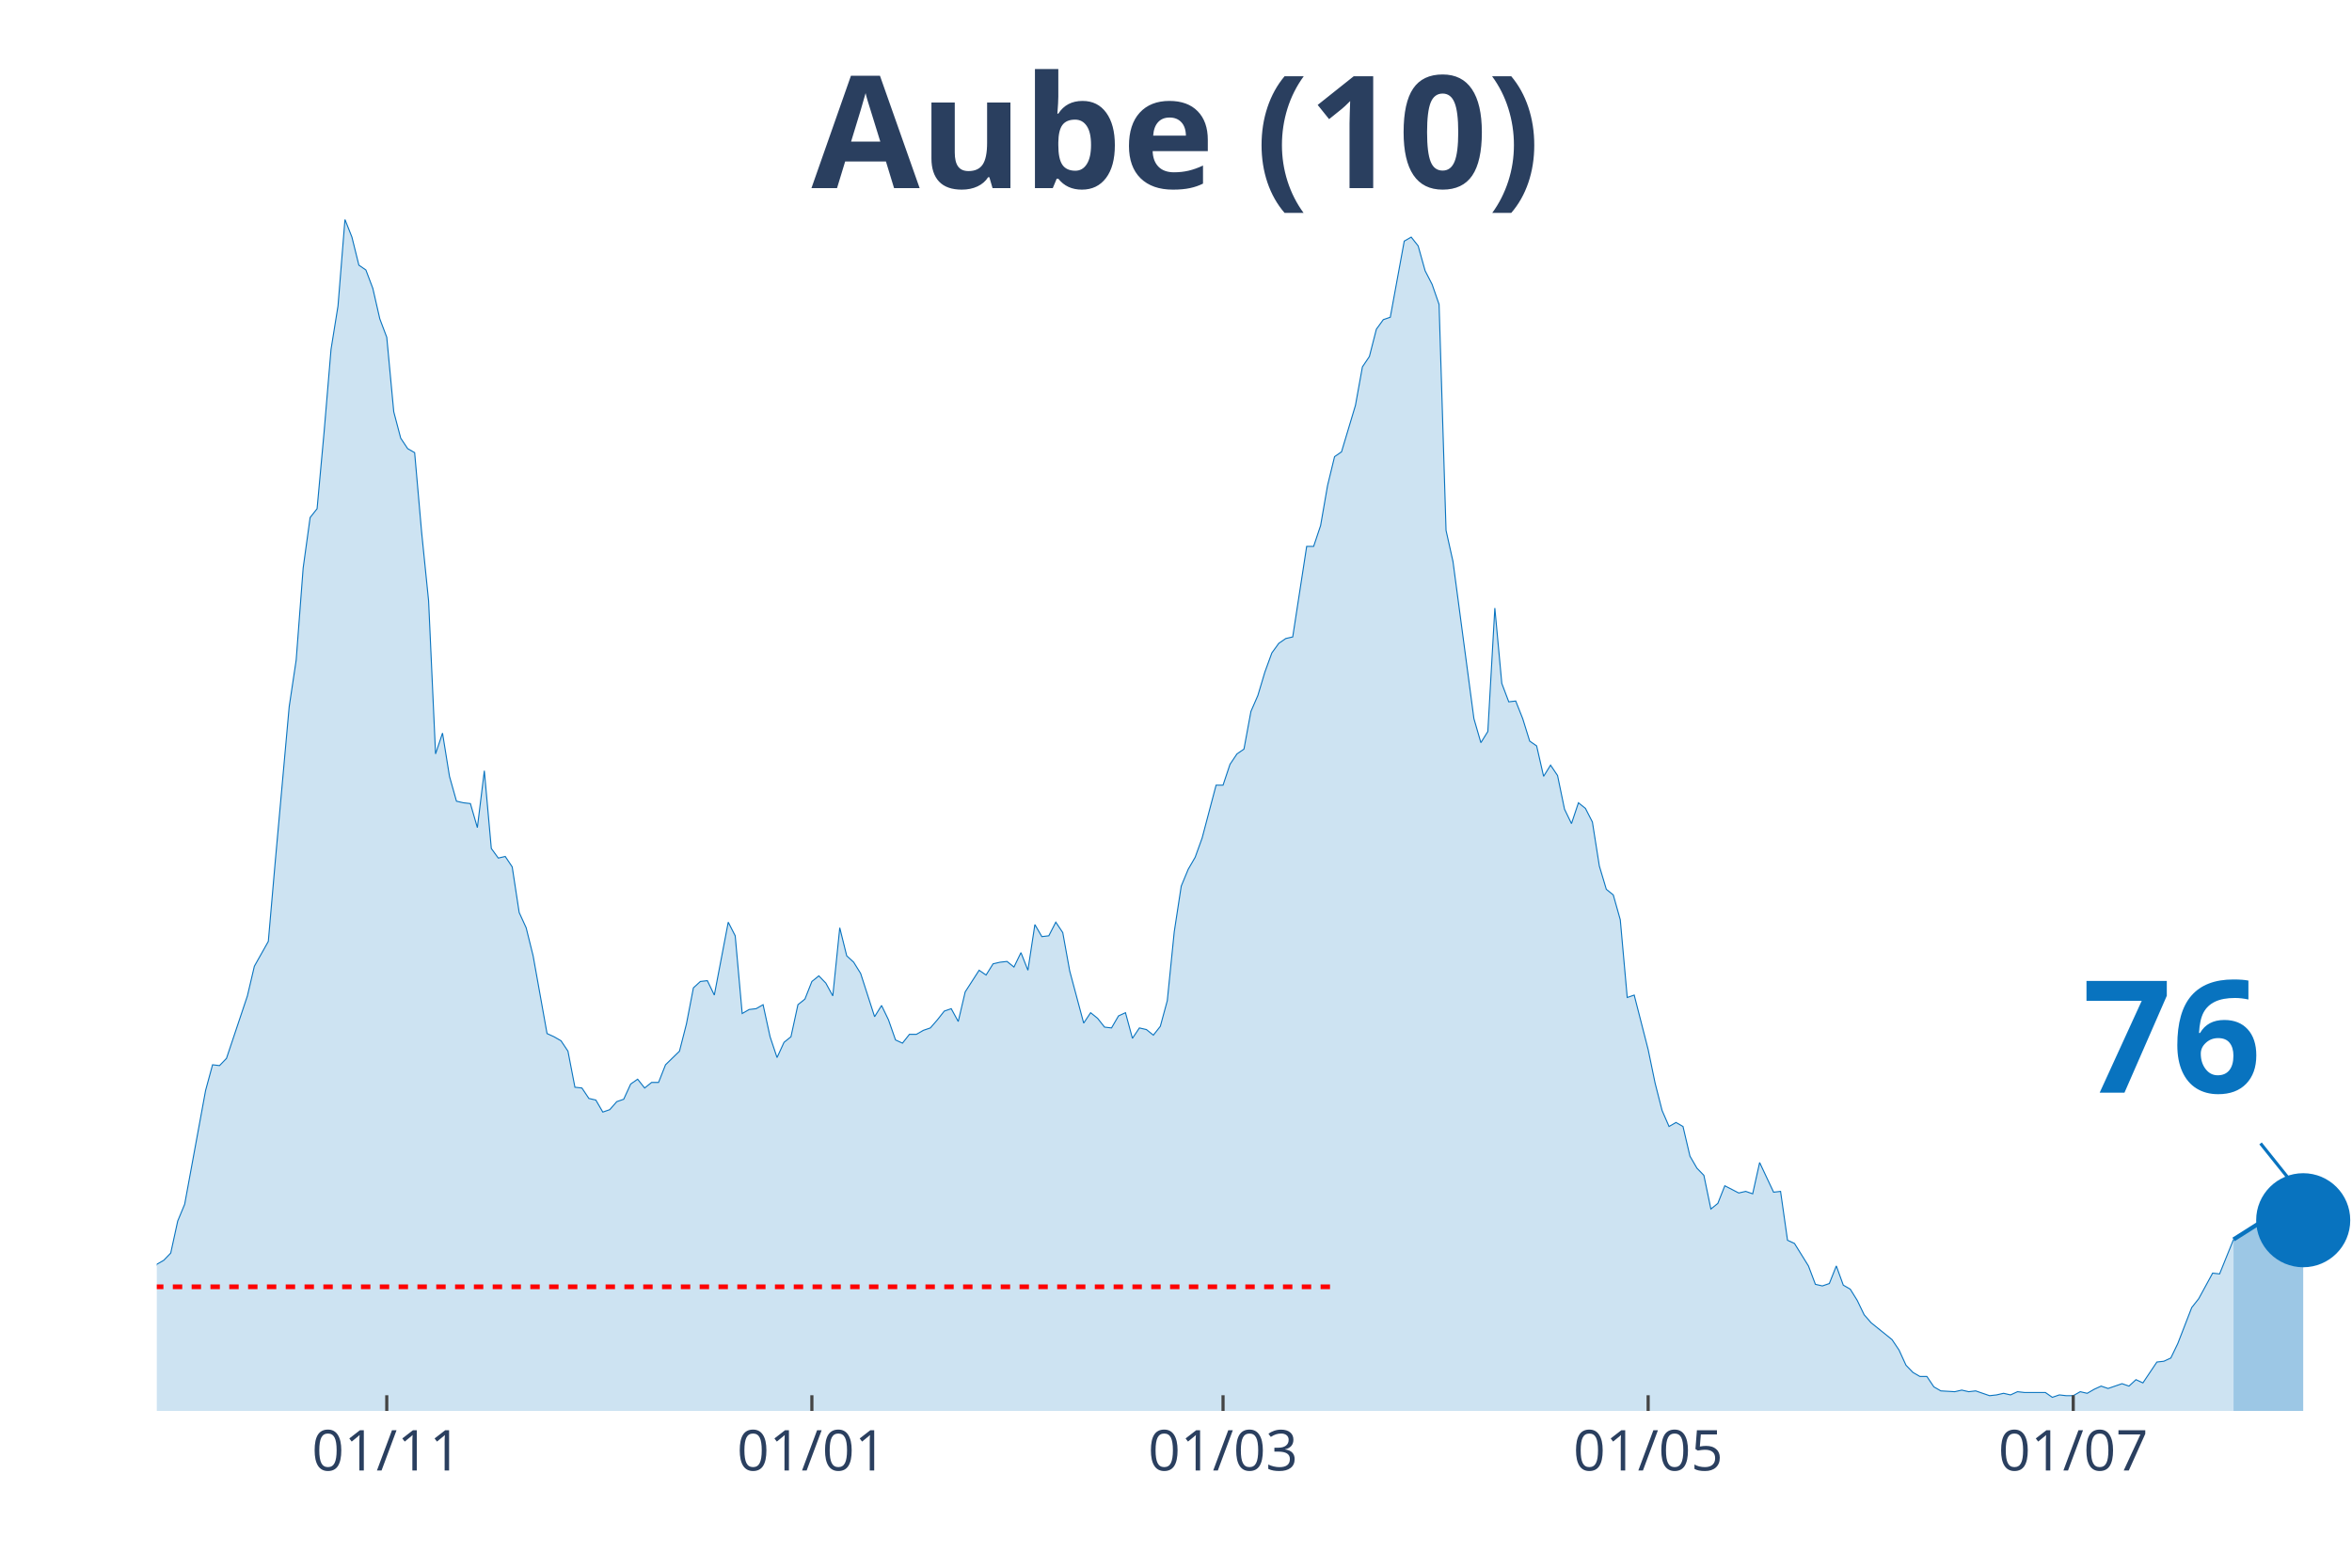
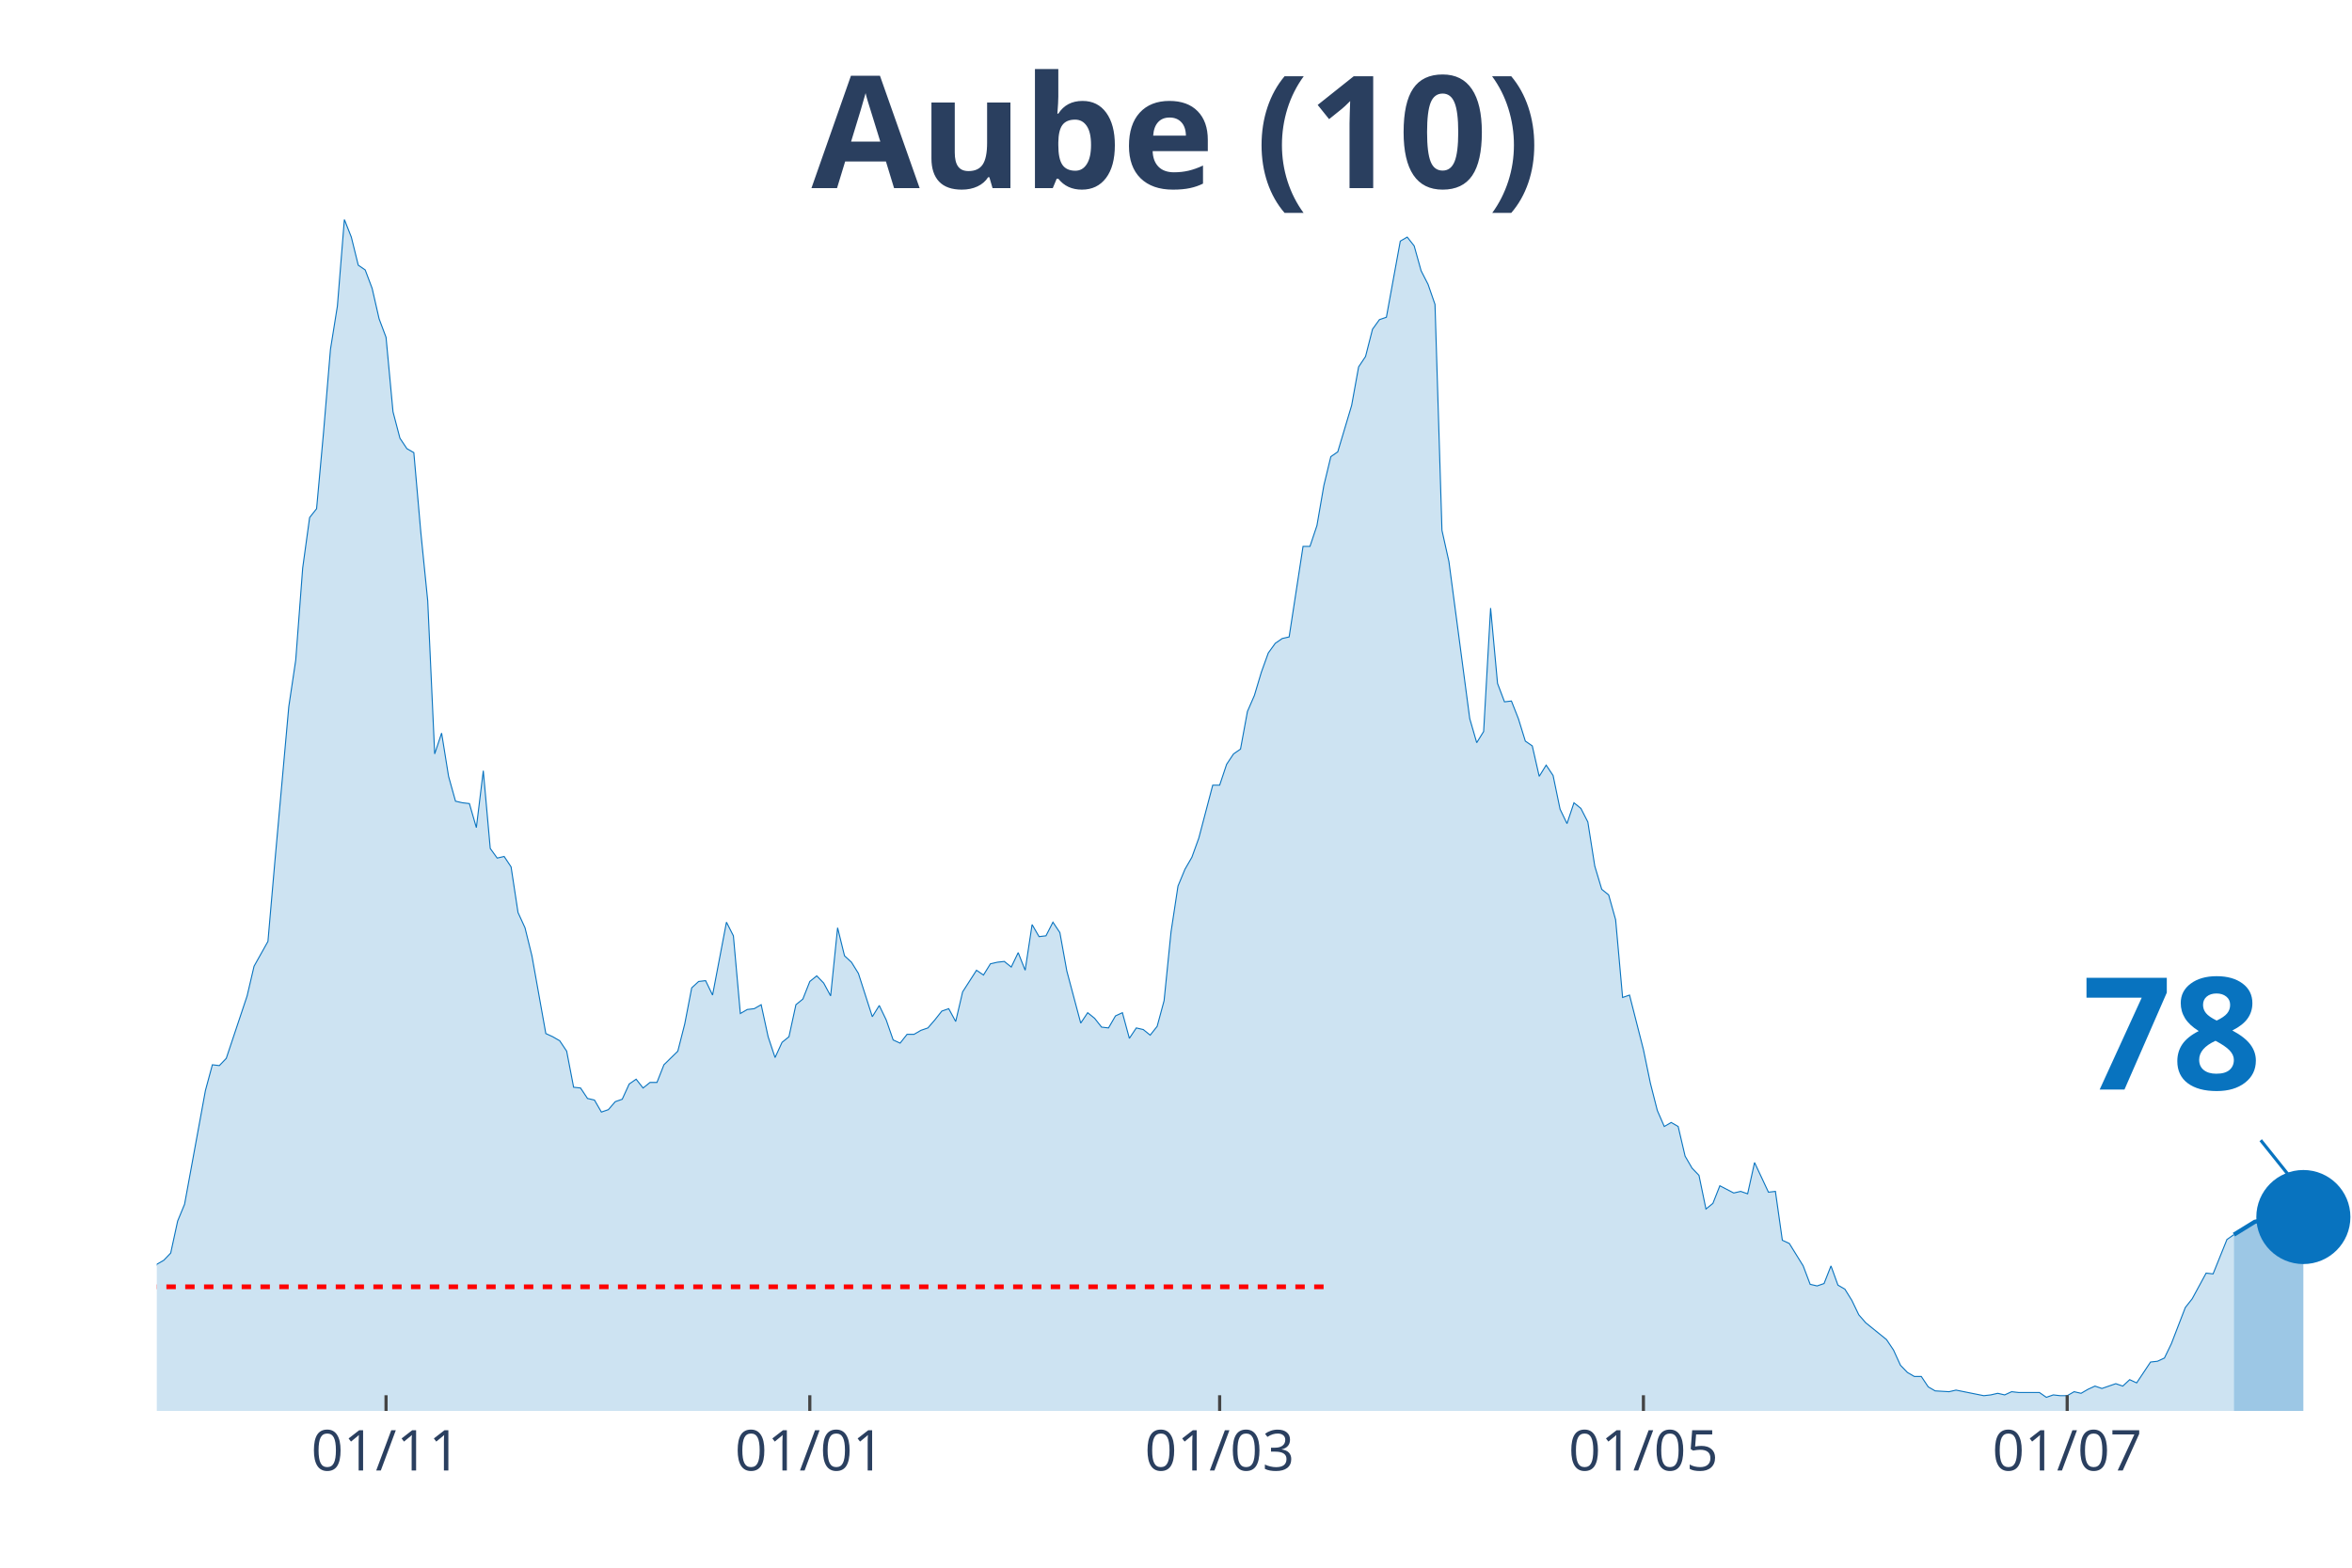
<svg xmlns="http://www.w3.org/2000/svg" class="main-svg" width="1125" height="750" style="" viewBox="0 0 750 500">
  <rect x="0" y="0" width="750" height="500" style="fill: rgb(0, 0, 0); fill-opacity: 0;" />
-   <defs id="defs-1efe0a">
+   <defs id="defs-fac744">
    <g class="clips">
-       <clipPath id="clip1efe0axyplot" class="plotclip">
+       <clipPath id="clipfac744xyplot" class="plotclip">
        <rect width="700" height="380" />
      </clipPath>
-       <clipPath class="axesclip" id="clip1efe0ax">
+       <clipPath class="axesclip" id="clipfac744x">
        <rect x="50" y="0" width="700" height="500" />
      </clipPath>
-       <clipPath class="axesclip" id="clip1efe0ay">
+       <clipPath class="axesclip" id="clipfac744y">
        <rect x="0" y="70" width="750" height="380" />
      </clipPath>
-       <clipPath class="axesclip" id="clip1efe0axy">
+       <clipPath class="axesclip" id="clipfac744xy">
        <rect x="50" y="70" width="700" height="380" />
      </clipPath>
    </g>
    <g class="gradients" />
  </defs>
  <g class="bglayer">
    <rect class="bg" x="50" y="70" width="700" height="380" style="fill: rgb(0, 0, 0); fill-opacity: 0; stroke-width: 0;" />
  </g>
  <g class="layer-below">
    <g class="imagelayer" />
    <g class="shapelayer" />
  </g>
  <g class="cartesianlayer">
    <g class="subplot xy">
      <g class="layer-subplot">
        <g class="shapelayer" />
        <g class="imagelayer" />
      </g>
      <g class="gridlayer">
        <g class="x">
-           <path class="xgrid crisp" transform="translate(123.33,0)" d="M0,70v380" style="stroke: rgb(255, 255, 255); stroke-opacity: 1; stroke-width: 1px;" />
-           <path class="xgrid crisp" transform="translate(258.89,0)" d="M0,70v380" style="stroke: rgb(255, 255, 255); stroke-opacity: 1; stroke-width: 1px;" />
-           <path class="xgrid crisp" transform="translate(390,0)" d="M0,70v380" style="stroke: rgb(255, 255, 255); stroke-opacity: 1; stroke-width: 1px;" />
-           <path class="xgrid crisp" transform="translate(525.56,0)" d="M0,70v380" style="stroke: rgb(255, 255, 255); stroke-opacity: 1; stroke-width: 1px;" />
-           <path class="xgrid crisp" transform="translate(661.11,0)" d="M0,70v380" style="stroke: rgb(255, 255, 255); stroke-opacity: 1; stroke-width: 1px;" />
+           <path class="xgrid crisp" transform="translate(123.1,0)" d="M0,70v380" style="stroke: rgb(255, 255, 255); stroke-opacity: 1; stroke-width: 1px;" />
+           <path class="xgrid crisp" transform="translate(258.23,0)" d="M0,70v380" style="stroke: rgb(255, 255, 255); stroke-opacity: 1; stroke-width: 1px;" />
+           <path class="xgrid crisp" transform="translate(388.92,0)" d="M0,70v380" style="stroke: rgb(255, 255, 255); stroke-opacity: 1; stroke-width: 1px;" />
+           <path class="xgrid crisp" transform="translate(524.05,0)" d="M0,70v380" style="stroke: rgb(255, 255, 255); stroke-opacity: 1; stroke-width: 1px;" />
+           <path class="xgrid crisp" transform="translate(659.18,0)" d="M0,70v380" style="stroke: rgb(255, 255, 255); stroke-opacity: 1; stroke-width: 1px;" />
        </g>
        <g class="y" />
      </g>
      <g class="zerolinelayer" />
      <path class="xlines-below" />
      <path class="ylines-below" />
      <g class="overlines-below" />
      <g class="xaxislayer-below" />
      <g class="yaxislayer-below" />
      <g class="overaxes-below" />
-       <g class="plot" transform="translate(50, 70)" clip-path="url('#clip1efe0axyplot')">
+       <g class="plot" transform="translate(50, 70)" clip-path="url('#clipfac744xyplot')">
        <g class="scatterlayer mlayer">
-           <g class="trace scatter trace71eb55" style="stroke-miterlimit: 2;">
+           <g class="trace scatter tracef4f9bc" style="stroke-miterlimit: 2;">
            <g class="fills">
              <g>
-                 <path class="js-fill" d="M662.22,380L-302.22,380L-302.22,376.17L-295.56,375.66L-293.33,375.4L-266.67,377.19L-264.44,378.47L-235.56,378.72L-233.33,378.47L-200,379.49L-197.78,379.49L-160,377.44L-157.78,378.21L-140,377.19L-137.78,376.68L-128.89,375.66L-126.67,373.61L-113.33,373.87L-111.11,373.87L-106.67,370.29L-104.44,370.29L-100,362.88L-97.78,359.05L-95.56,358.53L-93.33,360.07L-88.89,359.05L-86.67,362.62L-82.22,363.13L-80,363.64L-71.11,359.56L-68.89,359.3L-66.67,359.81L-64.44,358.02L-62.22,357.51L-60,360.32L-55.56,362.11L-53.33,358.79L-48.89,351.89L-46.67,351.89L-40,345.76L-37.78,344.73L-33.33,348.57L-31.11,348.06L-28.89,343.97L-26.67,344.48L-24.44,343.71L-22.22,344.73L-20,343.2L-17.78,340.39L-15.56,340.9L-13.33,342.95L-11.11,343.97L-8.89,342.18L-6.67,340.65L-4.44,340.65L-2.22,340.39L0,333.23L2.22,331.96L4.44,329.66L6.67,319.44L8.89,314.07L15.56,277.78L17.78,269.6L20,269.86L22.22,267.56L28.89,247.63L31.11,238.17L35.56,230.25L37.78,204.69L42.22,155.37L44.44,140.55L46.67,111.16L48.89,95.06L51.11,92.25L53.33,67.98L55.56,41.4L57.78,27.6L60,0L62.22,5.62L64.44,14.57L66.67,16.1L68.89,21.98L71.11,31.69L73.33,37.57L75.56,61.33L77.78,69.76L80,73.09L82.22,74.36L84.44,99.66L86.67,121.64L88.89,170.45L91.11,163.81L93.33,177.61L95.56,185.53L97.78,186.04L100,186.29L102.22,193.96L104.44,175.82L106.67,200.61L108.89,203.67L111.11,203.16L113.33,206.48L115.56,221.05L117.78,225.9L120,234.85L124.44,259.64L126.67,260.66L128.89,261.94L131.11,265.26L133.33,276.76L135.56,277.01L137.78,280.34L140,280.85L142.22,284.68L144.44,283.91L146.67,281.36L148.89,280.59L151.11,275.74L153.33,274.2L155.56,277.01L157.78,275.23L160,275.23L162.22,269.6L166.67,265.26L168.89,256.57L171.11,245.07L173.33,243.03L175.56,242.77L177.78,247.37L182.22,224.12L184.44,228.46L186.67,253.25L188.89,251.97L191.11,251.71L193.33,250.44L195.56,260.66L197.78,267.3L200,262.45L202.22,260.66L204.44,250.44L206.67,248.65L208.89,243.03L211.11,241.24L213.33,243.54L215.56,247.63L217.78,225.9L220,234.85L222.22,236.89L224.44,240.47L228.89,254.27L231.11,250.69L233.33,255.29L235.56,261.68L237.78,262.7L240,259.89L242.22,259.89L244.44,258.61L246.67,257.85L248.89,255.29L251.11,252.48L253.33,251.71L255.56,255.8L257.78,246.35L262.22,239.45L264.44,240.98L266.67,237.4L268.89,236.89L271.11,236.64L273.33,238.43L275.56,233.83L277.78,239.45L280,224.88L282.22,228.72L284.44,228.46L286.67,224.12L288.89,227.44L291.11,239.7L295.56,256.31L297.78,252.99L300,254.78L302.22,257.59L304.44,257.85L306.67,254.01L308.89,252.99L311.11,261.17L313.33,257.85L315.56,258.36L317.78,260.15L320,257.34L322.22,249.16L324.44,227.18L326.67,212.62L328.89,207.25L331.11,203.42L333.33,197.28L337.78,180.42L340,180.42L342.22,173.77L344.44,170.45L346.67,168.92L348.89,156.91L351.11,151.8L353.33,144.38L355.56,138.25L357.78,135.18L360,133.65L362.22,133.14L366.67,104.26L368.89,104.26L371.11,97.62L373.33,84.84L375.56,75.64L377.78,74.11L382.22,59.29L384.44,47.02L386.67,43.7L388.89,35.01L391.11,31.94L393.33,31.18L397.78,6.9L400,5.62L402.22,8.43L404.44,16.36L406.67,20.7L408.89,27.09L411.11,99.15L413.33,109.12L420,159.21L422.22,166.87L424.44,163.3L426.67,123.94L428.89,147.96L431.11,153.84L433.33,153.58L435.56,159.21L437.78,166.36L440,167.9L442.22,177.61L444.44,174.03L446.67,177.35L448.89,188.08L451.11,192.68L453.33,186.04L455.56,187.83L457.78,192.17L460,206.23L462.22,213.64L464.44,215.43L466.67,223.35L468.89,248.14L471.11,247.37L475.56,264.75L477.78,275.48L480,284.17L482.22,289.28L484.44,288L486.67,289.28L488.89,298.74L491.11,302.57L493.33,304.87L495.56,315.6L497.78,313.81L500,308.19L504.44,310.49L506.67,309.98L508.89,310.75L511.11,300.78L515.56,310.24L517.78,309.98L520,325.57L522.22,326.59L526.67,333.75L528.89,339.62L531.11,340.13L533.33,339.37L535.56,333.75L537.78,339.88L540,341.16L542.22,344.73L544.44,349.33L546.67,351.89L553.33,357.26L555.56,360.58L557.78,365.43L560,367.73L562.22,369.01L564.44,369.01L566.67,372.33L568.89,373.61L573.33,373.87L575.56,373.36L577.78,373.87L580,373.61L584.44,375.14L586.67,374.89L588.89,374.38L591.11,374.89L593.33,373.87L595.56,374.12L602.22,374.12L604.44,375.66L606.67,374.89L608.89,375.14L611.11,375.14L613.33,373.87L615.56,374.38L617.78,373.1L620,372.08L622.22,372.84L626.67,371.31L628.89,372.08L631.11,370.03L633.33,371.06L637.78,364.41L640,364.16L642.22,363.13L644.44,358.53L648.89,347.03L651.11,344.22L655.56,336.05L657.78,336.3L662.22,325.31" style="fill: rgb(8, 115, 191); fill-opacity: 0.2; stroke-width: 0;" />
+                 <path class="js-fill" d="M662.34,380L-301.27,380L-301.27,376.17L-294.62,375.66L-292.41,375.4L-265.82,377.19L-263.61,378.47L-234.81,378.72L-232.59,378.47L-199.37,379.49L-197.15,379.49L-159.49,377.44L-157.28,378.21L-139.56,377.19L-137.34,376.68L-128.48,375.66L-126.27,373.61L-112.97,373.87L-110.76,373.87L-106.33,370.29L-104.11,370.29L-99.68,362.88L-97.47,359.05L-95.25,358.53L-93.04,360.07L-88.61,359.05L-86.39,362.62L-81.96,363.13L-79.75,363.64L-70.89,359.56L-68.67,359.3L-66.46,359.81L-64.24,358.02L-62.03,357.51L-59.81,360.32L-55.38,362.11L-53.16,358.79L-48.73,351.89L-46.52,351.89L-39.87,345.76L-37.66,344.73L-33.23,348.57L-31.01,348.06L-28.8,343.97L-26.58,344.48L-24.37,343.71L-22.15,344.73L-19.94,343.2L-17.72,340.39L-15.51,340.9L-13.29,342.95L-11.08,343.97L-8.86,342.18L-6.65,340.65L-4.43,340.65L-2.22,340.39L0,333.23L2.22,331.96L4.43,329.66L6.65,319.44L8.86,314.07L15.51,277.78L17.72,269.6L19.94,269.86L22.15,267.56L28.8,247.63L31.01,238.17L35.44,230.25L37.66,204.69L42.09,155.37L44.3,140.55L46.52,111.16L48.73,95.06L50.95,92.25L53.16,67.98L55.38,41.4L57.59,27.6L59.81,0L62.03,5.62L64.24,14.57L66.46,16.1L68.67,21.98L70.89,31.69L73.1,37.57L75.32,61.33L77.53,69.76L79.75,73.09L81.96,74.36L84.18,99.66L86.39,121.64L88.61,170.45L90.82,163.81L93.04,177.61L95.25,185.53L97.47,186.04L99.68,186.29L101.9,193.96L104.11,175.82L106.33,200.61L108.54,203.67L110.76,203.16L112.97,206.48L115.19,221.05L117.41,225.9L119.62,234.85L124.05,259.64L126.27,260.66L128.48,261.94L130.7,265.26L132.91,276.76L135.13,277.01L137.34,280.34L139.56,280.85L141.77,284.68L143.99,283.91L146.2,281.36L148.42,280.59L150.63,275.74L152.85,274.2L155.06,277.01L157.28,275.23L159.49,275.23L161.71,269.6L166.14,265.26L168.35,256.57L170.57,245.07L172.78,243.03L175,242.77L177.22,247.37L181.65,224.12L183.86,228.46L186.08,253.25L188.29,251.97L190.51,251.71L192.72,250.44L194.94,260.66L197.15,267.3L199.37,262.45L201.58,260.66L203.8,250.44L206.01,248.65L208.23,243.03L210.44,241.24L212.66,243.54L214.87,247.63L217.09,225.9L219.3,234.85L221.52,236.89L223.73,240.47L228.16,254.27L230.38,250.69L232.59,255.29L234.81,261.68L237.03,262.7L239.24,259.89L241.46,259.89L243.67,258.61L245.89,257.85L248.1,255.29L250.32,252.48L252.53,251.71L254.75,255.8L256.96,246.35L261.39,239.45L263.61,240.98L265.82,237.4L268.04,236.89L270.25,236.64L272.47,238.43L274.68,233.83L276.9,239.45L279.11,224.88L281.33,228.72L283.54,228.46L285.76,224.12L287.97,227.44L290.19,239.7L294.62,256.31L296.84,252.99L299.05,254.78L301.27,257.59L303.48,257.85L305.7,254.01L307.91,252.99L310.13,261.17L312.34,257.85L314.56,258.36L316.77,260.15L318.99,257.34L321.2,249.16L323.42,227.18L325.63,212.62L327.85,207.25L330.06,203.42L332.28,197.28L336.71,180.42L338.92,180.42L341.14,173.77L343.35,170.45L345.57,168.92L347.78,156.91L350,151.8L352.22,144.38L354.43,138.25L356.65,135.18L358.86,133.65L361.08,133.14L365.51,104.26L367.72,104.26L369.94,97.62L372.15,84.84L374.37,75.64L376.58,74.11L381.01,59.29L383.23,47.02L385.44,43.7L387.66,35.01L389.87,31.94L392.09,31.18L396.52,6.9L398.73,5.62L400.95,8.43L403.16,16.36L405.38,20.7L407.59,27.09L409.81,99.15L412.03,109.12L418.67,159.21L420.89,166.87L423.1,163.3L425.32,123.94L427.53,147.96L429.75,153.84L431.96,153.58L434.18,159.21L436.39,166.36L438.61,167.9L440.82,177.61L443.04,174.03L445.25,177.35L447.47,188.08L449.68,192.68L451.9,186.04L454.11,187.83L456.33,192.17L458.54,206.23L460.76,213.64L462.97,215.43L465.19,223.35L467.41,248.14L469.62,247.37L474.05,264.75L476.27,275.48L478.48,284.17L480.7,289.28L482.91,288L485.13,289.28L487.34,298.74L489.56,302.57L491.77,304.87L493.99,315.6L496.2,313.81L498.42,308.19L502.85,310.49L505.06,309.98L507.28,310.75L509.49,300.78L513.92,310.24L516.14,309.98L518.35,325.57L520.57,326.59L525,333.75L527.22,339.62L529.43,340.13L531.65,339.37L533.86,333.75L536.08,339.88L538.29,341.16L540.51,344.73L542.72,349.33L544.94,351.89L551.58,357.26L553.8,360.58L556.01,365.43L558.23,367.73L560.44,369.01L562.66,369.01L564.87,372.33L567.09,373.61L571.52,373.87L573.73,373.36L582.59,375.14L584.81,374.89L587.03,374.38L589.24,374.89L591.46,373.87L593.67,374.12L600.32,374.12L602.53,375.66L604.75,374.89L606.96,375.14L609.18,375.14L611.39,373.87L613.61,374.38L615.82,373.1L618.04,372.08L620.25,372.84L624.68,371.31L626.9,372.08L629.11,370.03L631.33,371.06L635.76,364.41L637.97,364.16L640.19,363.13L642.41,358.53L646.84,347.03L649.05,344.22L653.48,336.05L655.7,336.3L660.13,325.31L662.34,323.78" style="fill: rgb(8, 115, 191); fill-opacity: 0.2; stroke-width: 0;" />
              </g>
            </g>
            <g class="errorbars" />
            <g class="lines">
-               <path class="js-line" d="M-302.22,376.17L-295.56,375.66L-293.33,375.4L-266.67,377.19L-264.44,378.47L-235.56,378.72L-233.33,378.47L-200,379.49L-197.78,379.49L-160,377.44L-157.78,378.21L-140,377.19L-137.78,376.68L-128.89,375.66L-126.67,373.61L-113.33,373.87L-111.11,373.87L-106.67,370.29L-104.44,370.29L-100,362.88L-97.78,359.05L-95.56,358.53L-93.33,360.07L-88.89,359.05L-86.67,362.62L-82.22,363.13L-80,363.64L-71.11,359.56L-68.89,359.3L-66.67,359.81L-64.44,358.02L-62.22,357.51L-60,360.32L-55.56,362.11L-53.33,358.79L-48.89,351.89L-46.67,351.89L-40,345.76L-37.78,344.73L-33.33,348.57L-31.11,348.06L-28.89,343.97L-26.67,344.48L-24.44,343.71L-22.22,344.73L-20,343.2L-17.78,340.39L-15.56,340.9L-13.33,342.95L-11.11,343.97L-8.89,342.18L-6.67,340.65L-4.44,340.65L-2.22,340.39L0,333.23L2.22,331.96L4.44,329.66L6.67,319.44L8.89,314.07L15.56,277.78L17.78,269.6L20,269.86L22.22,267.56L28.89,247.63L31.11,238.17L35.56,230.25L37.78,204.69L42.22,155.37L44.44,140.55L46.67,111.16L48.89,95.06L51.11,92.25L53.33,67.98L55.56,41.4L57.78,27.6L60,0L62.22,5.62L64.44,14.57L66.67,16.1L68.89,21.98L71.11,31.69L73.33,37.57L75.56,61.33L77.78,69.76L80,73.09L82.22,74.36L84.44,99.66L86.67,121.64L88.89,170.45L91.11,163.81L93.33,177.61L95.56,185.53L97.78,186.04L100,186.29L102.22,193.96L104.44,175.82L106.67,200.61L108.89,203.67L111.11,203.16L113.33,206.48L115.56,221.05L117.78,225.9L120,234.85L124.44,259.64L126.67,260.66L128.89,261.94L131.11,265.26L133.33,276.76L135.56,277.01L137.78,280.34L140,280.85L142.22,284.68L144.44,283.91L146.67,281.36L148.89,280.59L151.11,275.74L153.33,274.2L155.56,277.01L157.78,275.23L160,275.23L162.22,269.6L166.67,265.26L168.89,256.57L171.11,245.07L173.33,243.03L175.56,242.77L177.78,247.37L182.22,224.12L184.44,228.46L186.67,253.25L188.89,251.97L191.11,251.71L193.33,250.44L195.56,260.66L197.78,267.3L200,262.45L202.22,260.66L204.44,250.44L206.67,248.65L208.89,243.03L211.11,241.24L213.33,243.54L215.56,247.63L217.78,225.9L220,234.85L222.22,236.89L224.44,240.47L228.89,254.27L231.11,250.69L233.33,255.29L235.56,261.68L237.78,262.7L240,259.89L242.22,259.89L244.44,258.61L246.67,257.85L248.89,255.29L251.11,252.48L253.33,251.71L255.56,255.8L257.78,246.35L262.22,239.45L264.44,240.98L266.67,237.4L268.89,236.89L271.11,236.64L273.33,238.43L275.56,233.83L277.78,239.45L280,224.88L282.22,228.72L284.44,228.46L286.67,224.12L288.89,227.44L291.11,239.7L295.56,256.31L297.78,252.99L300,254.78L302.22,257.59L304.44,257.85L306.67,254.01L308.89,252.99L311.11,261.17L313.33,257.85L315.56,258.36L317.78,260.15L320,257.34L322.22,249.16L324.44,227.18L326.67,212.62L328.89,207.25L331.11,203.42L333.33,197.28L337.78,180.42L340,180.42L342.22,173.77L344.44,170.45L346.67,168.92L348.89,156.91L351.11,151.8L353.33,144.38L355.56,138.25L357.78,135.18L360,133.65L362.22,133.14L366.67,104.26L368.89,104.26L371.11,97.62L373.33,84.84L375.56,75.64L377.78,74.11L382.22,59.29L384.44,47.02L386.67,43.7L388.89,35.01L391.11,31.94L393.33,31.18L397.78,6.9L400,5.62L402.22,8.43L404.44,16.36L406.67,20.7L408.89,27.09L411.11,99.15L413.33,109.12L420,159.21L422.22,166.87L424.44,163.3L426.67,123.94L428.89,147.96L431.11,153.84L433.33,153.58L435.56,159.21L437.78,166.36L440,167.9L442.22,177.61L444.44,174.03L446.67,177.35L448.89,188.08L451.11,192.68L453.33,186.04L455.56,187.83L457.78,192.17L460,206.23L462.22,213.64L464.44,215.43L466.67,223.35L468.89,248.14L471.11,247.37L475.56,264.75L477.78,275.48L480,284.17L482.22,289.28L484.44,288L486.67,289.28L488.89,298.74L491.11,302.57L493.33,304.87L495.56,315.6L497.78,313.81L500,308.19L504.44,310.49L506.67,309.98L508.89,310.75L511.11,300.78L515.56,310.24L517.78,309.98L520,325.57L522.22,326.59L526.67,333.75L528.89,339.62L531.11,340.13L533.33,339.37L535.56,333.75L537.78,339.88L540,341.16L542.22,344.73L544.44,349.33L546.67,351.89L553.33,357.26L555.56,360.58L557.78,365.43L560,367.73L562.22,369.01L564.44,369.01L566.67,372.33L568.89,373.61L573.33,373.87L575.56,373.36L577.78,373.87L580,373.61L584.44,375.14L586.67,374.89L588.89,374.38L591.11,374.89L593.33,373.87L595.56,374.12L602.22,374.12L604.44,375.66L606.67,374.89L608.89,375.14L611.11,375.14L613.33,373.87L615.56,374.38L617.78,373.1L620,372.08L622.22,372.84L626.67,371.31L628.89,372.08L631.11,370.03L633.33,371.06L637.78,364.41L640,364.16L642.22,363.13L644.44,358.53L648.89,347.03L651.11,344.22L655.56,336.05L657.78,336.3L662.22,325.31" style="vector-effect: non-scaling-stroke; fill: none; stroke: rgb(8, 115, 191); stroke-opacity: 1; stroke-width: 0.5px; opacity: 1;" />
+               <path class="js-line" d="M-301.27,376.17L-294.62,375.66L-292.41,375.4L-265.82,377.19L-263.61,378.47L-234.81,378.72L-232.59,378.47L-199.37,379.49L-197.15,379.49L-159.49,377.44L-157.28,378.21L-139.56,377.19L-137.34,376.68L-128.48,375.66L-126.27,373.61L-112.97,373.87L-110.76,373.87L-106.33,370.29L-104.11,370.29L-99.68,362.88L-97.47,359.05L-95.25,358.53L-93.04,360.07L-88.61,359.05L-86.39,362.62L-81.96,363.13L-79.75,363.64L-70.89,359.56L-68.67,359.3L-66.46,359.81L-64.24,358.02L-62.03,357.51L-59.81,360.32L-55.38,362.11L-53.16,358.79L-48.73,351.89L-46.52,351.89L-39.87,345.76L-37.66,344.73L-33.23,348.57L-31.01,348.06L-28.8,343.97L-26.58,344.48L-24.37,343.71L-22.15,344.73L-19.94,343.2L-17.72,340.39L-15.51,340.9L-13.29,342.95L-11.08,343.97L-8.86,342.18L-6.65,340.65L-4.43,340.65L-2.22,340.39L0,333.23L2.22,331.96L4.43,329.66L6.65,319.44L8.86,314.07L15.51,277.78L17.72,269.6L19.94,269.86L22.15,267.56L28.8,247.63L31.01,238.17L35.44,230.25L37.66,204.69L42.09,155.37L44.3,140.55L46.52,111.16L48.73,95.06L50.95,92.25L53.16,67.98L55.38,41.4L57.59,27.6L59.81,0L62.03,5.62L64.24,14.57L66.46,16.1L68.67,21.98L70.89,31.69L73.1,37.57L75.32,61.33L77.53,69.76L79.75,73.09L81.96,74.36L84.18,99.66L86.39,121.64L88.61,170.45L90.82,163.81L93.04,177.61L95.25,185.53L97.47,186.04L99.68,186.29L101.9,193.96L104.11,175.82L106.33,200.61L108.54,203.67L110.76,203.16L112.97,206.48L115.19,221.05L117.41,225.9L119.62,234.85L124.05,259.64L126.27,260.66L128.48,261.94L130.7,265.26L132.91,276.76L135.13,277.01L137.34,280.34L139.56,280.85L141.77,284.68L143.99,283.91L146.2,281.36L148.42,280.59L150.63,275.74L152.85,274.2L155.06,277.01L157.28,275.23L159.49,275.23L161.71,269.6L166.14,265.26L168.35,256.57L170.57,245.07L172.78,243.03L175,242.77L177.22,247.37L181.65,224.12L183.86,228.46L186.08,253.25L188.29,251.97L190.51,251.71L192.72,250.44L194.94,260.66L197.15,267.3L199.37,262.45L201.58,260.66L203.8,250.44L206.01,248.65L208.23,243.03L210.44,241.24L212.66,243.54L214.87,247.63L217.09,225.9L219.3,234.85L221.52,236.89L223.73,240.47L228.16,254.27L230.38,250.69L232.59,255.29L234.81,261.68L237.03,262.7L239.24,259.89L241.46,259.89L243.67,258.61L245.89,257.85L248.1,255.29L250.32,252.48L252.53,251.71L254.75,255.8L256.96,246.35L261.39,239.45L263.61,240.98L265.82,237.4L268.04,236.89L270.25,236.64L272.47,238.43L274.68,233.83L276.9,239.45L279.11,224.88L281.33,228.72L283.54,228.46L285.76,224.12L287.97,227.44L290.19,239.7L294.62,256.31L296.84,252.99L299.05,254.78L301.27,257.59L303.48,257.85L305.7,254.01L307.91,252.99L310.13,261.17L312.34,257.85L314.56,258.36L316.77,260.15L318.99,257.34L321.2,249.16L323.42,227.18L325.63,212.62L327.85,207.25L330.06,203.42L332.28,197.28L336.71,180.42L338.92,180.42L341.14,173.77L343.35,170.45L345.57,168.92L347.78,156.91L350,151.8L352.22,144.38L354.43,138.25L356.65,135.18L358.86,133.65L361.08,133.14L365.51,104.26L367.72,104.26L369.94,97.62L372.15,84.84L374.37,75.64L376.58,74.11L381.01,59.29L383.23,47.02L385.44,43.7L387.66,35.01L389.87,31.94L392.09,31.18L396.52,6.9L398.73,5.62L400.95,8.43L403.16,16.36L405.38,20.7L407.59,27.09L409.81,99.15L412.03,109.12L418.67,159.21L420.89,166.87L423.1,163.3L425.32,123.94L427.53,147.96L429.75,153.84L431.96,153.58L434.18,159.21L436.39,166.36L438.61,167.9L440.82,177.61L443.04,174.03L445.25,177.35L447.47,188.08L449.68,192.68L451.9,186.04L454.11,187.83L456.33,192.17L458.54,206.23L460.76,213.64L462.97,215.43L465.19,223.35L467.41,248.14L469.62,247.37L474.05,264.75L476.27,275.48L478.48,284.17L480.7,289.28L482.91,288L485.13,289.28L487.34,298.74L489.56,302.57L491.77,304.87L493.99,315.6L496.2,313.81L498.42,308.19L502.85,310.49L505.06,309.98L507.28,310.75L509.49,300.78L513.92,310.24L516.14,309.98L518.35,325.57L520.57,326.59L525,333.75L527.22,339.62L529.43,340.13L531.65,339.37L533.86,333.75L536.08,339.88L538.29,341.16L540.51,344.73L542.72,349.33L544.94,351.89L551.58,357.26L553.8,360.58L556.01,365.43L558.23,367.73L560.44,369.01L562.66,369.01L564.87,372.33L567.09,373.61L571.52,373.87L573.73,373.36L582.59,375.14L584.81,374.89L587.03,374.38L589.24,374.89L591.46,373.87L593.67,374.12L600.32,374.12L602.53,375.66L604.75,374.89L606.96,375.14L609.18,375.14L611.39,373.87L613.61,374.38L615.82,373.1L618.04,372.08L620.25,372.84L624.68,371.31L626.9,372.08L629.11,370.03L631.33,371.06L635.76,364.41L637.97,364.16L640.19,363.13L642.41,358.53L646.84,347.03L649.05,344.22L653.48,336.05L655.7,336.3L660.13,325.31L662.34,323.78" style="vector-effect: non-scaling-stroke; fill: none; stroke: rgb(8, 115, 191); stroke-opacity: 1; stroke-width: 0.5px; opacity: 1;" />
            </g>
            <g class="points" />
            <g class="text" />
          </g>
-           <g class="trace scatter tracea24ee4" style="stroke-miterlimit: 2;">
+           <g class="trace scatter tracecf70a8" style="stroke-miterlimit: 2;">
            <g class="fills">
              <g>
-                 <path class="js-fill" d="M684.44,380L662.22,380L662.22,325.31L671.11,319.69L673.33,319.18L675.56,318.16L677.78,320.46L680,321.48L682.22,319.95L684.44,319.18" style="fill: rgb(8, 115, 191); fill-opacity: 0.4; stroke-width: 0;" />
+                 <path class="js-fill" d="M684.49,380L662.34,380L662.34,323.78L668.99,319.69L671.2,319.18L673.42,318.16L675.63,320.46L677.85,321.48L680.06,319.95L684.49,318.16" style="fill: rgb(8, 115, 191); fill-opacity: 0.4; stroke-width: 0;" />
              </g>
            </g>
            <g class="errorbars" />
            <g class="lines">
-               <path class="js-line" d="M662.22,325.31L671.11,319.69L673.33,319.18L675.56,318.16L677.78,320.46L680,321.48L682.22,319.95L684.44,319.18" style="vector-effect: non-scaling-stroke; fill: none; stroke: rgb(8, 115, 191); stroke-opacity: 1; stroke-width: 2px; opacity: 1;" />
+               <path class="js-line" d="M662.34,323.78L668.99,319.69L671.2,319.18L673.42,318.16L675.63,320.46L677.85,321.48L680.06,319.95L684.49,318.16" style="vector-effect: non-scaling-stroke; fill: none; stroke: rgb(8, 115, 191); stroke-opacity: 1; stroke-width: 2px; opacity: 1;" />
            </g>
            <g class="points" />
            <g class="text" />
          </g>
-           <g class="trace scatter trace336476" style="stroke-miterlimit: 2; opacity: 1;">
+           <g class="trace scatter trace36fbdc" style="stroke-miterlimit: 2; opacity: 1;">
            <g class="fills" />
            <g class="errorbars" />
            <g class="lines" />
            <g class="points">
-               <path class="point" transform="translate(684.44,319.18)" d="M15,0A15,15 0 1,1 0,-15A15,15 0 0,1 15,0Z" style="opacity: 1; stroke-width: 0px; fill: rgb(8, 115, 191); fill-opacity: 1;" />
+               <path class="point" transform="translate(684.49,318.16)" d="M15,0A15,15 0 1,1 0,-15A15,15 0 0,1 15,0Z" style="opacity: 1; stroke-width: 0px; fill: rgb(8, 115, 191); fill-opacity: 1;" />
            </g>
            <g class="text" />
          </g>
        </g>
      </g>
      <g class="overplot" />
      <path class="xlines-above crisp" style="fill: none; stroke-width: 1px; stroke: rgb(0, 0, 0); stroke-opacity: 0;" d="" />
      <path class="ylines-above crisp" style="fill: none;" d="M0,0" />
      <g class="overlines-above" />
      <g class="xaxislayer-above">
-         <path class="xtick ticks crisp" d="M0,450v-5" transform="translate(123.33,0)" style="stroke: rgb(68, 68, 68); stroke-opacity: 1; stroke-width: 1px;" />
-         <path class="xtick ticks crisp" d="M0,450v-5" transform="translate(258.89,0)" style="stroke: rgb(68, 68, 68); stroke-opacity: 1; stroke-width: 1px;" />
-         <path class="xtick ticks crisp" d="M0,450v-5" transform="translate(390,0)" style="stroke: rgb(68, 68, 68); stroke-opacity: 1; stroke-width: 1px;" />
-         <path class="xtick ticks crisp" d="M0,450v-5" transform="translate(525.56,0)" style="stroke: rgb(68, 68, 68); stroke-opacity: 1; stroke-width: 1px;" />
-         <path class="xtick ticks crisp" d="M0,450v-5" transform="translate(661.11,0)" style="stroke: rgb(68, 68, 68); stroke-opacity: 1; stroke-width: 1px;" />
+         <path class="xtick ticks crisp" d="M0,450v-5" transform="translate(123.1,0)" style="stroke: rgb(68, 68, 68); stroke-opacity: 1; stroke-width: 1px;" />
+         <path class="xtick ticks crisp" d="M0,450v-5" transform="translate(258.23,0)" style="stroke: rgb(68, 68, 68); stroke-opacity: 1; stroke-width: 1px;" />
+         <path class="xtick ticks crisp" d="M0,450v-5" transform="translate(388.92,0)" style="stroke: rgb(68, 68, 68); stroke-opacity: 1; stroke-width: 1px;" />
+         <path class="xtick ticks crisp" d="M0,450v-5" transform="translate(524.05,0)" style="stroke: rgb(68, 68, 68); stroke-opacity: 1; stroke-width: 1px;" />
+         <path class="xtick ticks crisp" d="M0,450v-5" transform="translate(659.18,0)" style="stroke: rgb(68, 68, 68); stroke-opacity: 1; stroke-width: 1px;" />
        <g class="xtick">
-           <text text-anchor="middle" x="0" y="469" transform="translate(123.33,0)" style="font-family: 'Open Sans', verdana, arial, sans-serif; font-size: 18px; fill: rgb(42, 63, 95); fill-opacity: 1; white-space: pre;">01/11</text>
+           <text text-anchor="middle" x="0" y="469" transform="translate(123.1,0)" style="font-family: 'Open Sans', verdana, arial, sans-serif; font-size: 18px; fill: rgb(42, 63, 95); fill-opacity: 1; white-space: pre;">01/11</text>
        </g>
        <g class="xtick">
-           <text text-anchor="middle" x="0" y="469" transform="translate(258.89,0)" style="font-family: 'Open Sans', verdana, arial, sans-serif; font-size: 18px; fill: rgb(42, 63, 95); fill-opacity: 1; white-space: pre;">01/01</text>
+           <text text-anchor="middle" x="0" y="469" transform="translate(258.23,0)" style="font-family: 'Open Sans', verdana, arial, sans-serif; font-size: 18px; fill: rgb(42, 63, 95); fill-opacity: 1; white-space: pre;">01/01</text>
        </g>
        <g class="xtick">
-           <text text-anchor="middle" x="0" y="469" transform="translate(390,0)" style="font-family: 'Open Sans', verdana, arial, sans-serif; font-size: 18px; fill: rgb(42, 63, 95); fill-opacity: 1; white-space: pre;">01/03</text>
+           <text text-anchor="middle" x="0" y="469" transform="translate(388.92,0)" style="font-family: 'Open Sans', verdana, arial, sans-serif; font-size: 18px; fill: rgb(42, 63, 95); fill-opacity: 1; white-space: pre;">01/03</text>
        </g>
        <g class="xtick">
-           <text text-anchor="middle" x="0" y="469" transform="translate(525.56,0)" style="font-family: 'Open Sans', verdana, arial, sans-serif; font-size: 18px; fill: rgb(42, 63, 95); fill-opacity: 1; white-space: pre;">01/05</text>
+           <text text-anchor="middle" x="0" y="469" transform="translate(524.05,0)" style="font-family: 'Open Sans', verdana, arial, sans-serif; font-size: 18px; fill: rgb(42, 63, 95); fill-opacity: 1; white-space: pre;">01/05</text>
        </g>
        <g class="xtick">
-           <text text-anchor="middle" x="0" y="469" transform="translate(661.11,0)" style="font-family: 'Open Sans', verdana, arial, sans-serif; font-size: 18px; fill: rgb(42, 63, 95); fill-opacity: 1; white-space: pre;">01/07</text>
+           <text text-anchor="middle" x="0" y="469" transform="translate(659.18,0)" style="font-family: 'Open Sans', verdana, arial, sans-serif; font-size: 18px; fill: rgb(42, 63, 95); fill-opacity: 1; white-space: pre;">01/07</text>
        </g>
      </g>
      <g class="yaxislayer-above" />
      <g class="overaxes-above" />
    </g>
  </g>
  <g class="polarlayer" />
  <g class="ternarylayer" />
  <g class="geolayer" />
  <g class="funnelarealayer" />
  <g class="pielayer" />
  <g class="treemaplayer" />
  <g class="sunburstlayer" />
  <g class="glimages" />
-   <defs id="topdefs-1efe0a">
+   <defs id="topdefs-fac744">
    <g class="clips" />
  </defs>
  <g class="layer-above">
    <g class="imagelayer" />
    <g class="shapelayer">
-       <path data-index="0" fill-rule="evenodd" d="M-1198.89,410.4L425.56,410.4" clip-path="url('#clip1efe0axy')" style="opacity: 1; stroke: rgb(255, 0, 0); stroke-opacity: 1; fill: rgb(0, 0, 0); fill-opacity: 0; stroke-dasharray: 3px, 3px; stroke-width: 1.5px;" />
+       <path data-index="0" fill-rule="evenodd" d="M-1194.94,410.4L424.37,410.4" clip-path="url('#clipfac744xy')" style="opacity: 1; stroke: rgb(255, 0, 0); stroke-opacity: 1; fill: rgb(0, 0, 0); fill-opacity: 0; stroke-dasharray: 3px, 3px; stroke-width: 1.5px;" />
    </g>
  </g>
  <g class="infolayer">
    <g class="g-gtitle">
      <text class="gtitle" x="375" y="25" text-anchor="middle" dy="0.7em" style="font-family: 'Open Sans', verdana, arial, sans-serif; font-size: 50px; fill: rgb(42, 63, 95); opacity: 1; font-weight: normal; white-space: pre;">
        <tspan style="font-weight:bold">Aube (10)</tspan>
      </text>
    </g>
    <g class="g-xtitle" />
    <g class="annotation" data-index="0" style="opacity: 1;">
-       <g class="annotation-text-g" transform="rotate(0,692.44,329.18)">
-         <g class="cursor-pointer" transform="translate(649, 293)">
+       <g class="annotation-text-g" transform="rotate(0,692.49,328.16)">
+         <g class="cursor-pointer" transform="translate(649, 292)">
          <rect class="bg" x="0.5" y="0.5" width="86" height="71" style="stroke-width: 1px; stroke: rgb(0, 0, 0); stroke-opacity: 0; fill: rgb(255, 255, 255); fill-opacity: 0.6;" />
          <text class="annotation-text" text-anchor="middle" x="43.531" y="55.5" style="font-family: 'Open Sans', verdana, arial, sans-serif; font-size: 50px; fill: rgb(8, 115, 191); fill-opacity: 1; white-space: pre;">
-             <tspan style="font-weight:bold">76 </tspan>
+             <tspan style="font-weight:bold">78 </tspan>
          </text>
        </g>
      </g>
      <g class="annotation-arrow-g" style="opacity: 1;">
-         <path d="M720.84,364.68L732.44,379.18" style="stroke-width: 1px; stroke: rgb(8, 115, 191); stroke-opacity: 1; stroke-dasharray: 0px, 0px, 18.569px, 18.569px;" />
+         <path d="M720.89,363.66L732.49,378.16" style="stroke-width: 1px; stroke: rgb(8, 115, 191); stroke-opacity: 1; stroke-dasharray: 0px, 0px, 18.569px, 18.569px;" />
      </g>
    </g>
  </g>
</svg>
